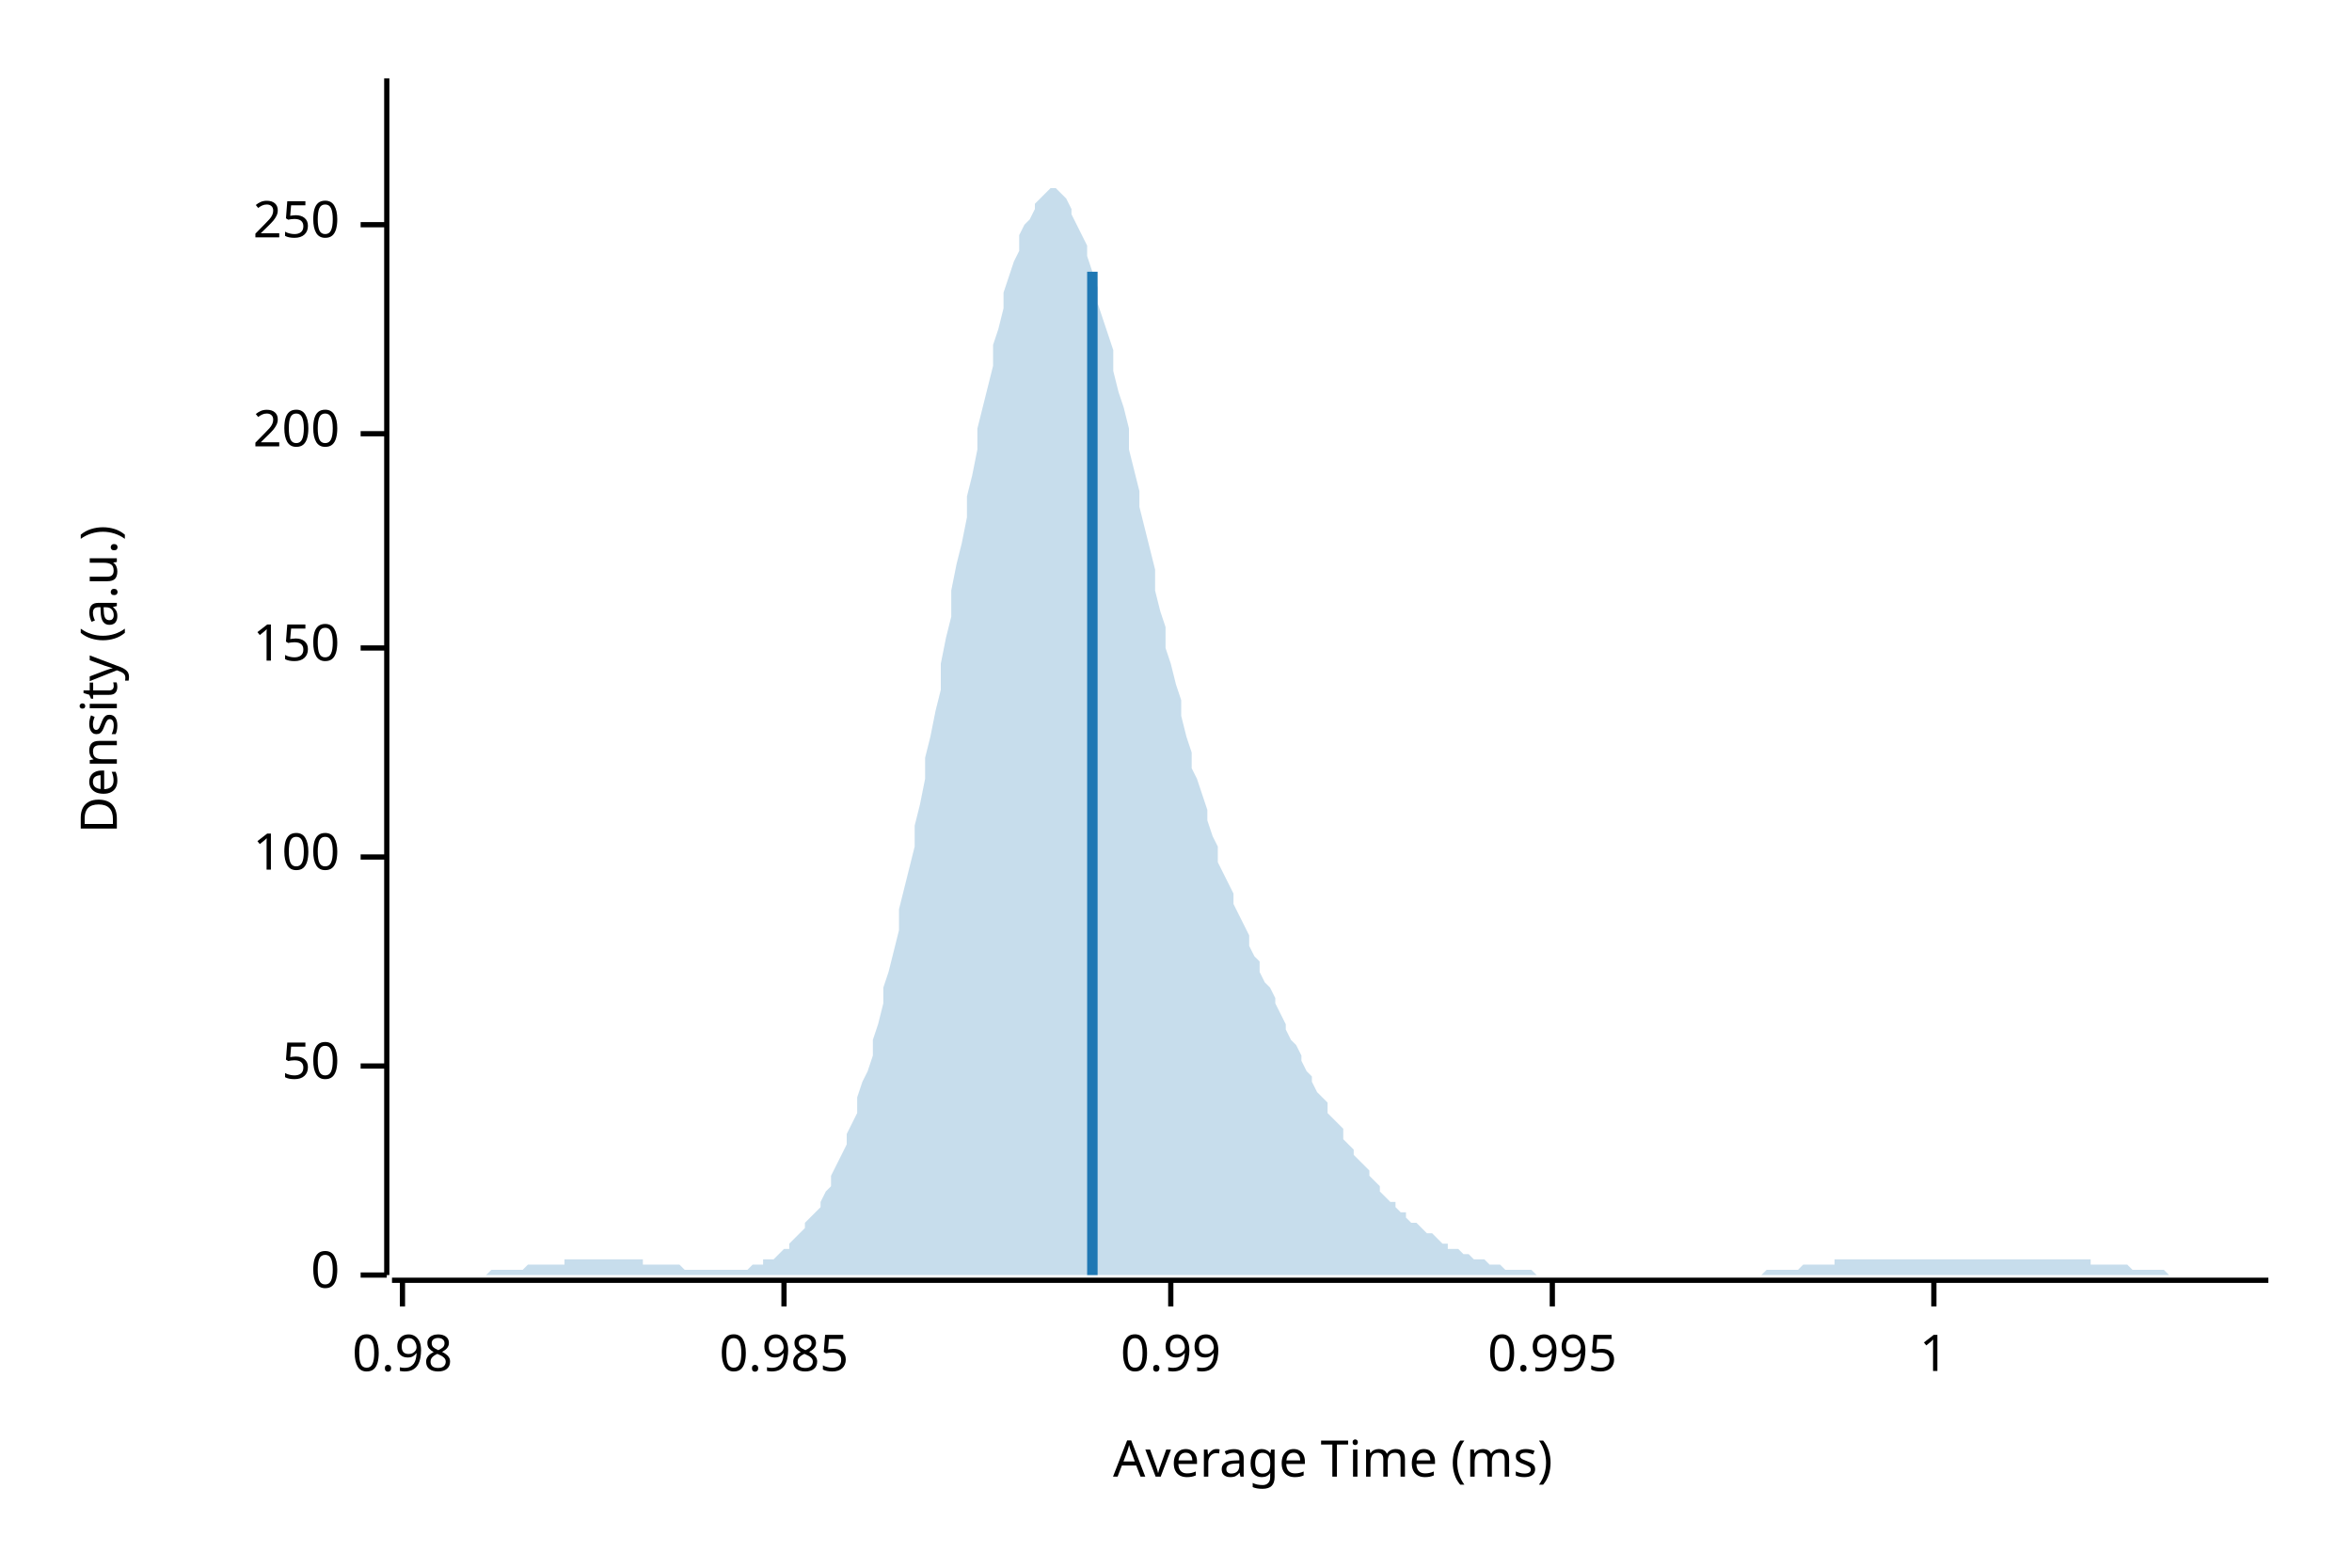
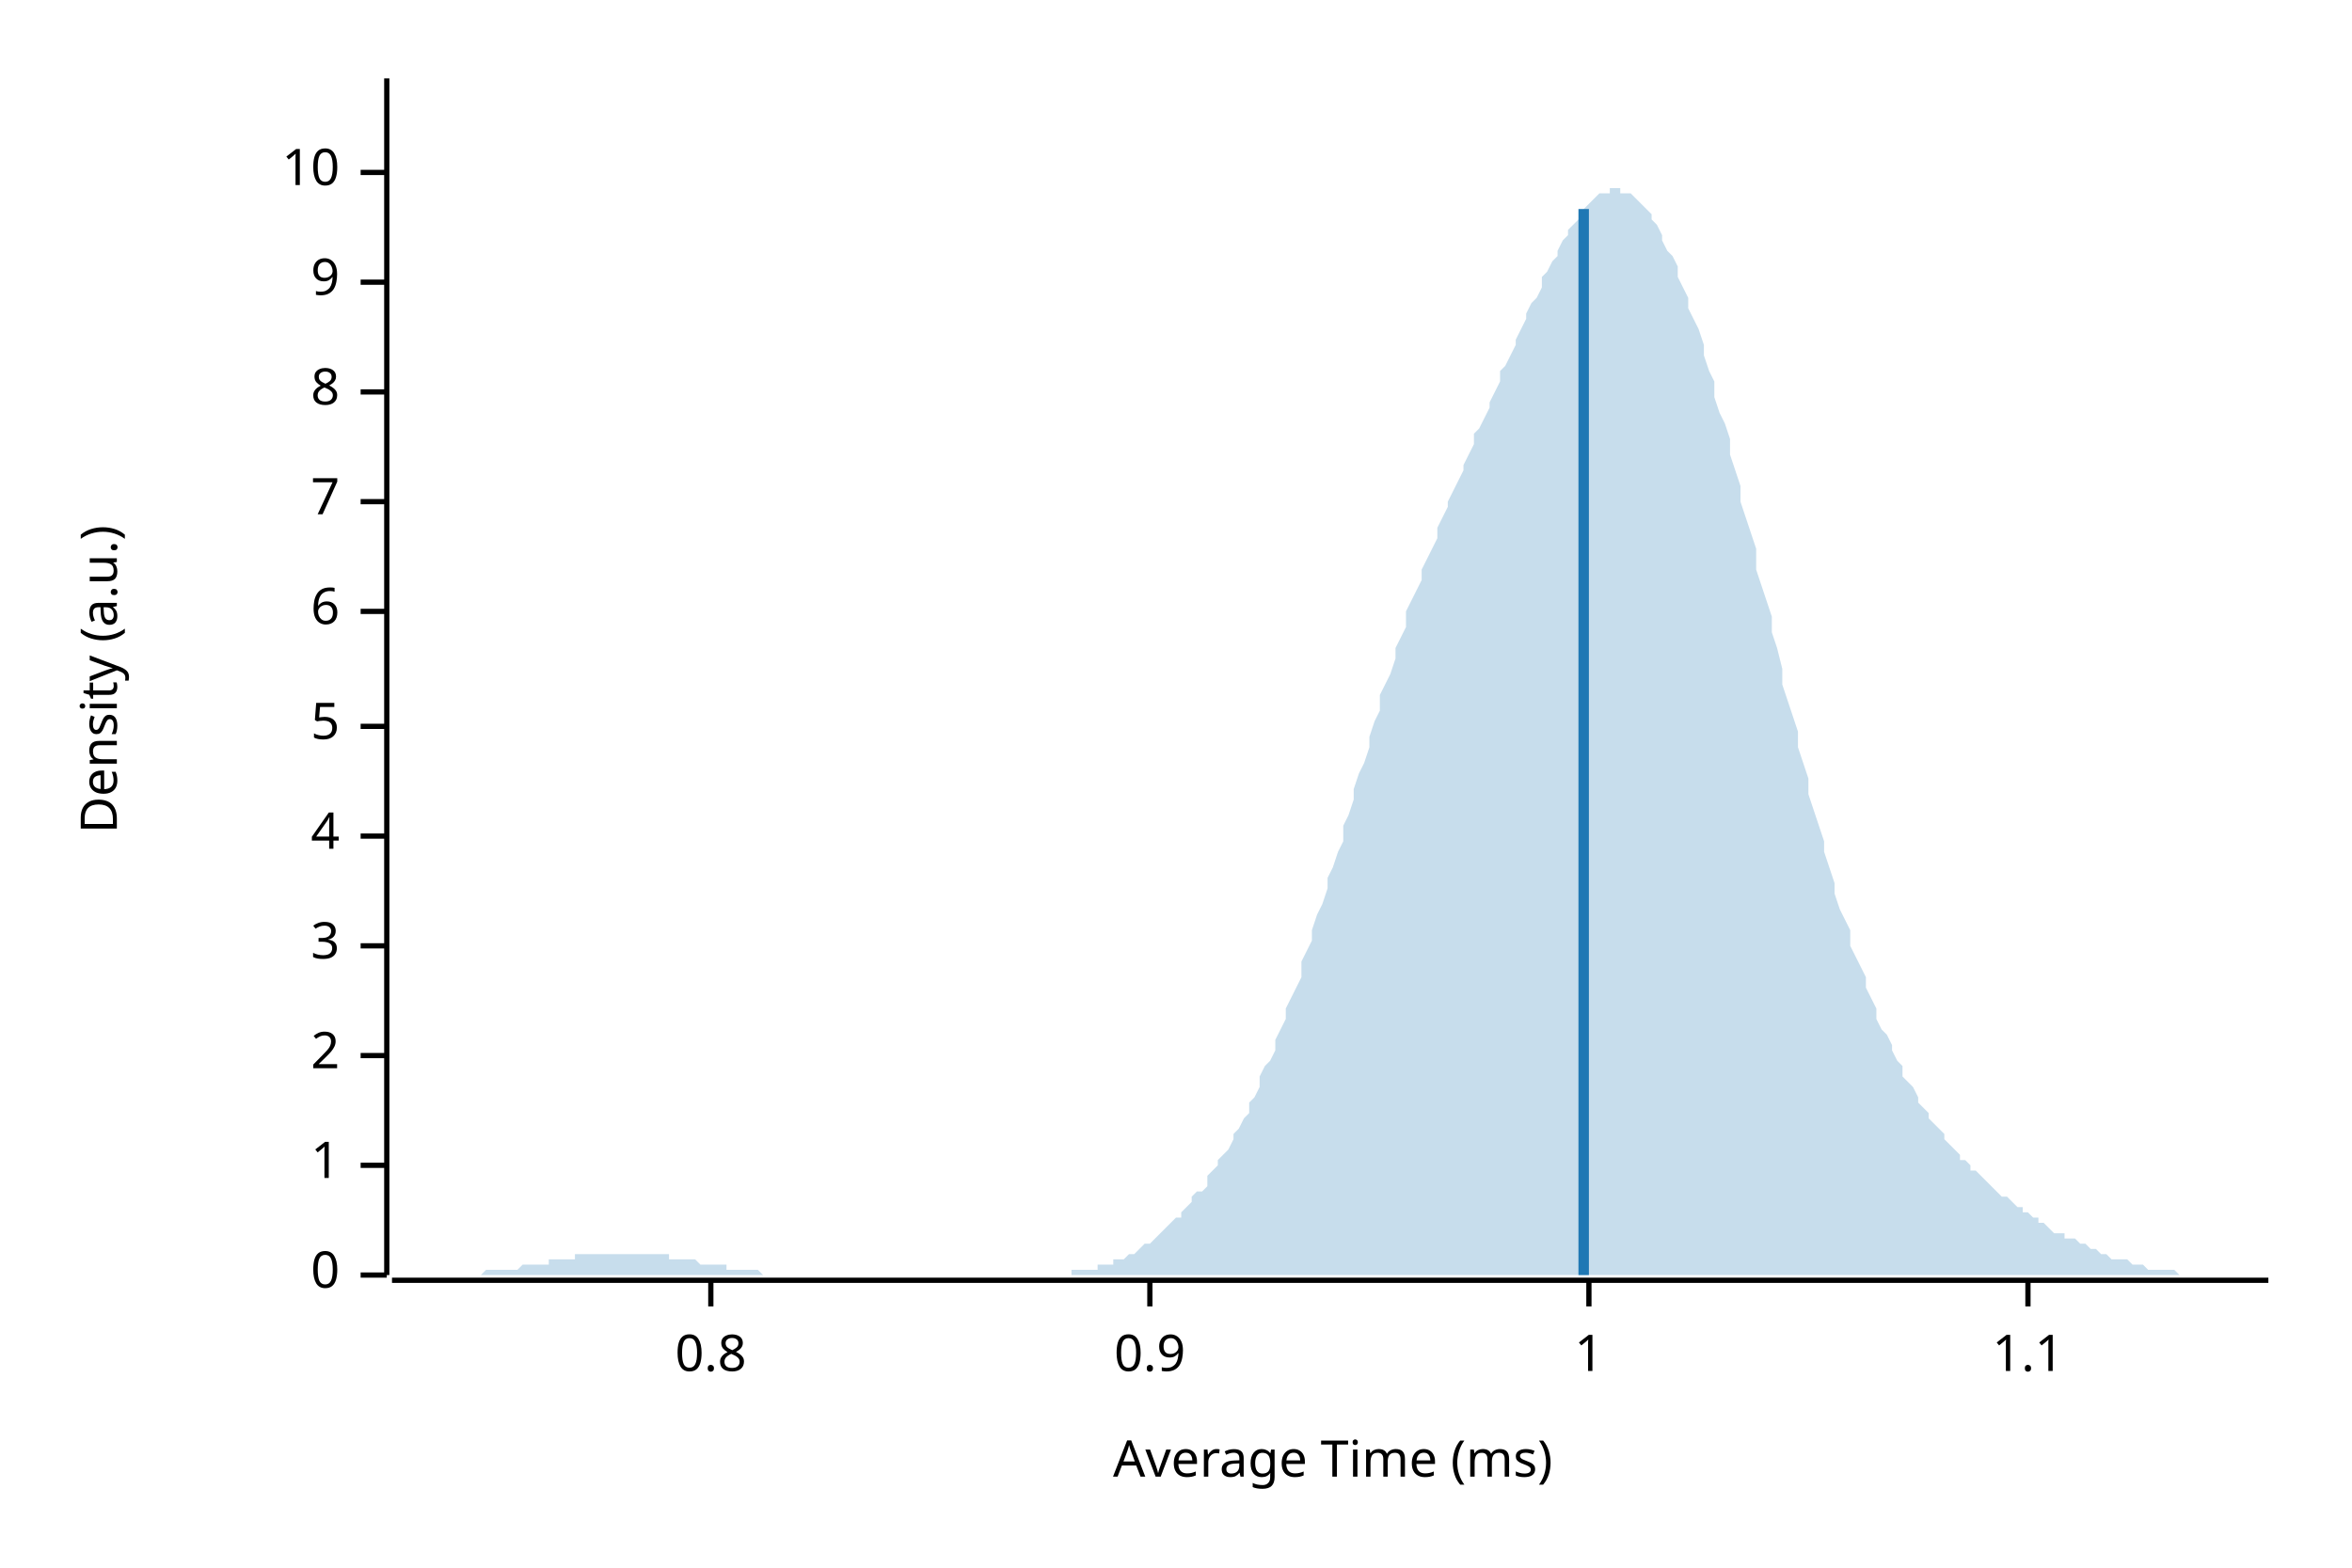
<svg xmlns="http://www.w3.org/2000/svg" width="450" height="300" viewBox="0 0 450 300">
  <text x="15" y="130" dy="0.76em" text-anchor="middle" font-family="sans-serif" font-size="9.677" opacity="1" fill="#000000" transform="rotate(270, 15, 130)">
Density (a.u.)
</text>
  <text x="255" y="285" dy="-0.5ex" text-anchor="middle" font-family="sans-serif" font-size="9.677" opacity="1" fill="#000000">
Average Time (ms)
</text>
  <polyline fill="none" opacity="1" stroke="#000000" stroke-width="1" points="74,15 74,244 " />
  <text x="65" y="244" dy="0.5ex" text-anchor="end" font-family="sans-serif" font-size="9.677" opacity="1" fill="#000000">
0
</text>
  <polyline fill="none" opacity="1" stroke="#000000" stroke-width="1" points="69,244 74,244 " />
-   <text x="65" y="204" dy="0.5ex" text-anchor="end" font-family="sans-serif" font-size="9.677" opacity="1" fill="#000000">
- 50
- </text>
-   <polyline fill="none" opacity="1" stroke="#000000" stroke-width="1" points="69,204 74,204 " />
-   <text x="65" y="164" dy="0.5ex" text-anchor="end" font-family="sans-serif" font-size="9.677" opacity="1" fill="#000000">
- 100
- </text>
-   <polyline fill="none" opacity="1" stroke="#000000" stroke-width="1" points="69,164 74,164 " />
-   <text x="65" y="124" dy="0.5ex" text-anchor="end" font-family="sans-serif" font-size="9.677" opacity="1" fill="#000000">
- 150
- </text>
-   <polyline fill="none" opacity="1" stroke="#000000" stroke-width="1" points="69,124 74,124 " />
-   <text x="65" y="83" dy="0.5ex" text-anchor="end" font-family="sans-serif" font-size="9.677" opacity="1" fill="#000000">
- 200
- </text>
-   <polyline fill="none" opacity="1" stroke="#000000" stroke-width="1" points="69,83 74,83 " />
-   <text x="65" y="43" dy="0.5ex" text-anchor="end" font-family="sans-serif" font-size="9.677" opacity="1" fill="#000000">
- 250
- </text>
-   <polyline fill="none" opacity="1" stroke="#000000" stroke-width="1" points="69,43 74,43 " />
-   <polyline fill="none" opacity="1" stroke="#000000" stroke-width="1" points="75,245 434,245 " />
-   <text x="77" y="255" dy="0.76em" text-anchor="middle" font-family="sans-serif" font-size="9.677" opacity="1" fill="#000000">
- 0.98
- </text>
-   <polyline fill="none" opacity="1" stroke="#000000" stroke-width="1" points="77,245 77,250 " />
-   <text x="150" y="255" dy="0.76em" text-anchor="middle" font-family="sans-serif" font-size="9.677" opacity="1" fill="#000000">
- 0.985
- </text>
-   <polyline fill="none" opacity="1" stroke="#000000" stroke-width="1" points="150,245 150,250 " />
-   <text x="224" y="255" dy="0.76em" text-anchor="middle" font-family="sans-serif" font-size="9.677" opacity="1" fill="#000000">
- 0.99
- </text>
-   <polyline fill="none" opacity="1" stroke="#000000" stroke-width="1" points="224,245 224,250 " />
-   <text x="297" y="255" dy="0.76em" text-anchor="middle" font-family="sans-serif" font-size="9.677" opacity="1" fill="#000000">
- 0.995
- </text>
-   <polyline fill="none" opacity="1" stroke="#000000" stroke-width="1" points="297,245 297,250 " />
-   <text x="370" y="255" dy="0.76em" text-anchor="middle" font-family="sans-serif" font-size="9.677" opacity="1" fill="#000000">
+   <text x="65" y="223" dy="0.5ex" text-anchor="end" font-family="sans-serif" font-size="9.677" opacity="1" fill="#000000">
1
</text>
-   <polyline fill="none" opacity="1" stroke="#000000" stroke-width="1" points="370,245 370,250 " />
-   <polygon opacity="0.25" fill="#1F78B4" points="75,244 75,244 76,244 77,244 77,244 78,244 79,244 80,244 80,244 81,244 82,244 82,244 83,244 84,244 85,244 85,244 86,244 87,244 87,244 88,244 89,244 90,244 90,244 91,244 92,244 92,244 93,244 94,243 95,243 95,243 96,243 97,243 98,243 98,243 99,243 100,243 100,243 101,242 102,242 103,242 103,242 104,242 105,242 105,242 106,242 107,242 108,242 108,241 109,241 110,241 110,241 111,241 112,241 113,241 113,241 114,241 115,241 116,241 116,241 117,241 118,241 118,241 119,241 120,241 121,241 121,241 122,241 123,241 123,242 124,242 125,242 126,242 126,242 127,242 128,242 128,242 129,242 130,242 131,243 131,243 132,243 133,243 133,243 134,243 135,243 136,243 136,243 137,243 138,243 139,243 139,243 140,243 141,243 141,243 142,243 143,243 144,242 144,242 145,242 146,242 146,241 147,241 148,241 149,240 149,240 150,239 151,239 151,238 152,237 153,236 154,235 154,234 155,233 156,232 157,231 157,230 158,228 159,227 159,225 160,223 161,221 162,219 162,217 163,215 164,213 164,210 165,207 166,205 167,202 167,199 168,196 169,192 169,189 170,186 171,182 172,178 172,174 173,170 174,166 175,162 175,158 176,154 177,149 177,145 178,141 179,136 180,132 180,127 181,122 182,118 182,113 183,108 184,104 185,99 185,95 186,91 187,86 187,82 188,78 189,74 190,70 190,66 191,63 192,59 192,56 193,53 194,50 195,48 195,45 196,43 197,42 198,40 198,39 199,38 200,37 200,37 201,36 202,36 203,37 203,37 204,38 205,40 205,41 206,43 207,45 208,47 208,49 209,52 210,55 210,58 211,61 212,64 213,67 213,71 214,75 215,78 216,82 216,86 217,90 218,94 218,97 219,101 220,105 221,109 221,113 222,117 223,120 223,124 224,127 225,131 226,134 226,137 227,141 228,144 228,147 229,149 230,152 231,155 231,157 232,160 233,162 233,165 234,167 235,169 236,171 236,173 237,175 238,177 239,179 239,181 240,183 241,184 241,186 242,188 243,189 244,191 244,192 245,194 246,196 246,197 247,199 248,200 249,202 249,203 250,205 251,206 251,207 252,209 253,210 254,211 254,213 255,214 256,215 257,216 257,218 258,219 259,220 259,221 260,222 261,223 262,224 262,225 263,226 264,227 264,228 265,229 266,230 267,230 267,231 268,232 269,232 269,233 270,234 271,234 272,235 272,235 273,236 274,236 275,237 275,237 276,238 277,238 277,239 278,239 279,239 280,240 280,240 281,240 282,241 282,241 283,241 284,241 285,242 285,242 286,242 287,242 287,242 288,243 289,243 290,243 290,243 291,243 292,243 292,243 293,243 294,244 295,244 295,244 296,244 297,244 298,244 298,244 299,244 300,244 300,244 301,244 302,244 303,244 303,244 304,244 305,244 305,244 306,244 307,244 308,244 308,244 309,244 310,244 310,244 311,244 312,244 313,244 313,244 314,244 315,244 316,244 316,244 317,244 318,244 318,244 319,244 320,244 321,244 321,244 322,244 323,244 323,244 324,244 325,244 326,244 326,244 327,244 328,244 328,244 329,244 330,244 331,244 331,244 332,244 333,244 333,244 334,244 335,244 336,244 336,244 337,244 338,243 339,243 339,243 340,243 341,243 341,243 342,243 343,243 344,243 344,243 345,242 346,242 346,242 347,242 348,242 349,242 349,242 350,242 351,242 351,241 352,241 353,241 354,241 354,241 355,241 356,241 357,241 357,241 358,241 359,241 359,241 360,241 361,241 362,241 362,241 363,241 364,241 364,241 365,241 366,241 367,241 367,241 368,241 369,241 369,241 370,241 371,241 372,241 372,241 373,241 374,241 375,241 375,241 376,241 377,241 377,241 378,241 379,241 380,241 380,241 381,241 382,241 382,241 383,241 384,241 385,241 385,241 386,241 387,241 387,241 388,241 389,241 390,241 390,241 391,241 392,241 392,241 393,241 394,241 395,241 395,241 396,241 397,241 398,241 398,241 399,241 400,241 400,242 401,242 402,242 403,242 403,242 404,242 405,242 405,242 406,242 407,242 408,243 408,243 409,243 410,243 410,243 411,243 412,243 413,243 413,243 414,243 415,244 416,244 416,244 417,244 418,244 418,244 419,244 420,244 421,244 421,244 422,244 423,244 423,244 424,244 425,244 426,244 426,244 427,244 428,244 428,244 429,244 430,244 431,244 431,244 432,244 433,244 434,244 434,244 75,244 " />
-   <polyline fill="none" opacity="1" stroke="#1F78B4" stroke-width="2" points="209,244 209,52 " />
+   <polyline fill="none" opacity="1" stroke="#000000" stroke-width="1" points="69,223 74,223 " />
+   <text x="65" y="202" dy="0.5ex" text-anchor="end" font-family="sans-serif" font-size="9.677" opacity="1" fill="#000000">
+ 2
+ </text>
+   <polyline fill="none" opacity="1" stroke="#000000" stroke-width="1" points="69,202 74,202 " />
+   <text x="65" y="181" dy="0.5ex" text-anchor="end" font-family="sans-serif" font-size="9.677" opacity="1" fill="#000000">
+ 3
+ </text>
+   <polyline fill="none" opacity="1" stroke="#000000" stroke-width="1" points="69,181 74,181 " />
+   <text x="65" y="160" dy="0.5ex" text-anchor="end" font-family="sans-serif" font-size="9.677" opacity="1" fill="#000000">
+ 4
+ </text>
+   <polyline fill="none" opacity="1" stroke="#000000" stroke-width="1" points="69,160 74,160 " />
+   <text x="65" y="139" dy="0.5ex" text-anchor="end" font-family="sans-serif" font-size="9.677" opacity="1" fill="#000000">
+ 5
+ </text>
+   <polyline fill="none" opacity="1" stroke="#000000" stroke-width="1" points="69,139 74,139 " />
+   <text x="65" y="117" dy="0.5ex" text-anchor="end" font-family="sans-serif" font-size="9.677" opacity="1" fill="#000000">
+ 6
+ </text>
+   <polyline fill="none" opacity="1" stroke="#000000" stroke-width="1" points="69,117 74,117 " />
+   <text x="65" y="96" dy="0.5ex" text-anchor="end" font-family="sans-serif" font-size="9.677" opacity="1" fill="#000000">
+ 7
+ </text>
+   <polyline fill="none" opacity="1" stroke="#000000" stroke-width="1" points="69,96 74,96 " />
+   <text x="65" y="75" dy="0.5ex" text-anchor="end" font-family="sans-serif" font-size="9.677" opacity="1" fill="#000000">
+ 8
+ </text>
+   <polyline fill="none" opacity="1" stroke="#000000" stroke-width="1" points="69,75 74,75 " />
+   <text x="65" y="54" dy="0.5ex" text-anchor="end" font-family="sans-serif" font-size="9.677" opacity="1" fill="#000000">
+ 9
+ </text>
+   <polyline fill="none" opacity="1" stroke="#000000" stroke-width="1" points="69,54 74,54 " />
+   <text x="65" y="33" dy="0.5ex" text-anchor="end" font-family="sans-serif" font-size="9.677" opacity="1" fill="#000000">
+ 10
+ </text>
+   <polyline fill="none" opacity="1" stroke="#000000" stroke-width="1" points="69,33 74,33 " />
+   <polyline fill="none" opacity="1" stroke="#000000" stroke-width="1" points="75,245 434,245 " />
+   <text x="136" y="255" dy="0.76em" text-anchor="middle" font-family="sans-serif" font-size="9.677" opacity="1" fill="#000000">
+ 0.8
+ </text>
+   <polyline fill="none" opacity="1" stroke="#000000" stroke-width="1" points="136,245 136,250 " />
+   <text x="220" y="255" dy="0.76em" text-anchor="middle" font-family="sans-serif" font-size="9.677" opacity="1" fill="#000000">
+ 0.9
+ </text>
+   <polyline fill="none" opacity="1" stroke="#000000" stroke-width="1" points="220,245 220,250 " />
+   <text x="304" y="255" dy="0.76em" text-anchor="middle" font-family="sans-serif" font-size="9.677" opacity="1" fill="#000000">
+ 1
+ </text>
+   <polyline fill="none" opacity="1" stroke="#000000" stroke-width="1" points="304,245 304,250 " />
+   <text x="388" y="255" dy="0.76em" text-anchor="middle" font-family="sans-serif" font-size="9.677" opacity="1" fill="#000000">
+ 1.1
+ </text>
+   <polyline fill="none" opacity="1" stroke="#000000" stroke-width="1" points="388,245 388,250 " />
+   <polygon opacity="0.25" fill="#1F78B4" points="75,244 75,244 76,244 77,244 77,244 78,244 79,244 80,244 80,244 81,244 82,244 82,244 83,244 84,244 85,244 85,244 86,244 87,244 87,244 88,244 89,244 90,244 90,244 91,244 92,244 92,244 93,243 94,243 95,243 95,243 96,243 97,243 98,243 98,243 99,243 100,242 100,242 101,242 102,242 103,242 103,242 104,242 105,242 105,241 106,241 107,241 108,241 108,241 109,241 110,241 110,240 111,240 112,240 113,240 113,240 114,240 115,240 116,240 116,240 117,240 118,240 118,240 119,240 120,240 121,240 121,240 122,240 123,240 123,240 124,240 125,240 126,240 126,240 127,240 128,240 128,241 129,241 130,241 131,241 131,241 132,241 133,241 133,241 134,242 135,242 136,242 136,242 137,242 138,242 139,242 139,243 140,243 141,243 141,243 142,243 143,243 144,243 144,243 145,243 146,244 146,244 147,244 148,244 149,244 149,244 150,244 151,244 151,244 152,244 153,244 154,244 154,244 155,244 156,244 157,244 157,244 158,244 159,244 159,244 160,244 161,244 162,244 162,244 163,244 164,244 164,244 165,244 166,244 167,244 167,244 168,244 169,244 169,244 170,244 171,244 172,244 172,244 173,244 174,244 175,244 175,244 176,244 177,244 177,244 178,244 179,244 180,244 180,244 181,244 182,244 182,244 183,244 184,244 185,244 185,244 186,244 187,244 187,244 188,244 189,244 190,244 190,244 191,244 192,244 192,244 193,244 194,244 195,244 195,244 196,244 197,244 198,244 198,244 199,244 200,244 200,244 201,244 202,244 203,244 203,244 204,244 205,244 205,243 206,243 207,243 208,243 208,243 209,243 210,243 210,242 211,242 212,242 213,242 213,241 214,241 215,241 216,240 216,240 217,240 218,239 218,239 219,238 220,238 221,237 221,237 222,236 223,235 223,235 224,234 225,233 226,233 226,232 227,231 228,230 228,229 229,228 230,228 231,227 231,225 232,224 233,223 233,222 234,221 235,220 236,218 236,217 237,216 238,214 239,213 239,211 240,210 241,208 241,206 242,204 243,203 244,201 244,199 245,197 246,195 246,193 247,191 248,189 249,187 249,184 250,182 251,180 251,178 252,175 253,173 254,170 254,168 255,166 256,163 257,161 257,158 258,156 259,153 259,151 260,148 261,146 262,143 262,141 263,138 264,136 264,133 265,131 266,129 267,126 267,124 268,122 269,120 269,117 270,115 271,113 272,111 272,109 273,107 274,105 275,103 275,101 276,99 277,97 277,96 278,94 279,92 280,90 280,89 281,87 282,85 282,83 283,82 284,80 285,78 285,77 286,75 287,73 287,71 288,70 289,68 290,66 290,65 291,63 292,61 292,60 293,58 294,57 295,55 295,53 296,52 297,50 298,49 298,48 299,46 300,45 300,44 301,43 302,42 303,41 303,40 304,39 305,38 305,38 306,37 307,37 308,37 308,36 309,36 310,36 310,37 311,37 312,37 313,38 313,38 314,39 315,40 316,41 316,42 317,43 318,45 318,46 319,48 320,49 321,51 321,53 322,55 323,57 323,59 324,61 325,63 326,66 326,68 327,71 328,73 328,76 329,79 330,81 331,84 331,87 332,90 333,93 333,96 334,99 335,102 336,105 336,109 337,112 338,115 339,118 339,121 340,124 341,128 341,131 342,134 343,137 344,140 344,143 345,146 346,149 346,152 347,155 348,158 349,161 349,163 350,166 351,169 351,171 352,174 353,176 354,178 354,181 355,183 356,185 357,187 357,189 358,191 359,193 359,195 360,197 361,198 362,200 362,201 363,203 364,204 364,206 365,207 366,208 367,210 367,211 368,212 369,213 369,214 370,215 371,216 372,217 372,218 373,219 374,220 375,221 375,222 376,222 377,223 377,224 378,224 379,225 380,226 380,226 381,227 382,228 382,228 383,229 384,229 385,230 385,230 386,231 387,231 387,232 388,232 389,233 390,233 390,234 391,234 392,235 392,235 393,236 394,236 395,236 395,237 396,237 397,237 398,238 398,238 399,238 400,239 400,239 401,239 402,240 403,240 403,240 404,241 405,241 405,241 406,241 407,241 408,242 408,242 409,242 410,242 410,242 411,243 412,243 413,243 413,243 414,243 415,243 416,243 416,243 417,244 418,244 418,244 419,244 420,244 421,244 421,244 422,244 423,244 423,244 424,244 425,244 426,244 426,244 427,244 428,244 428,244 429,244 430,244 431,244 431,244 432,244 433,244 434,244 434,244 75,244 " />
+   <polyline fill="none" opacity="1" stroke="#1F78B4" stroke-width="2" points="303,244 303,40 " />
</svg>
